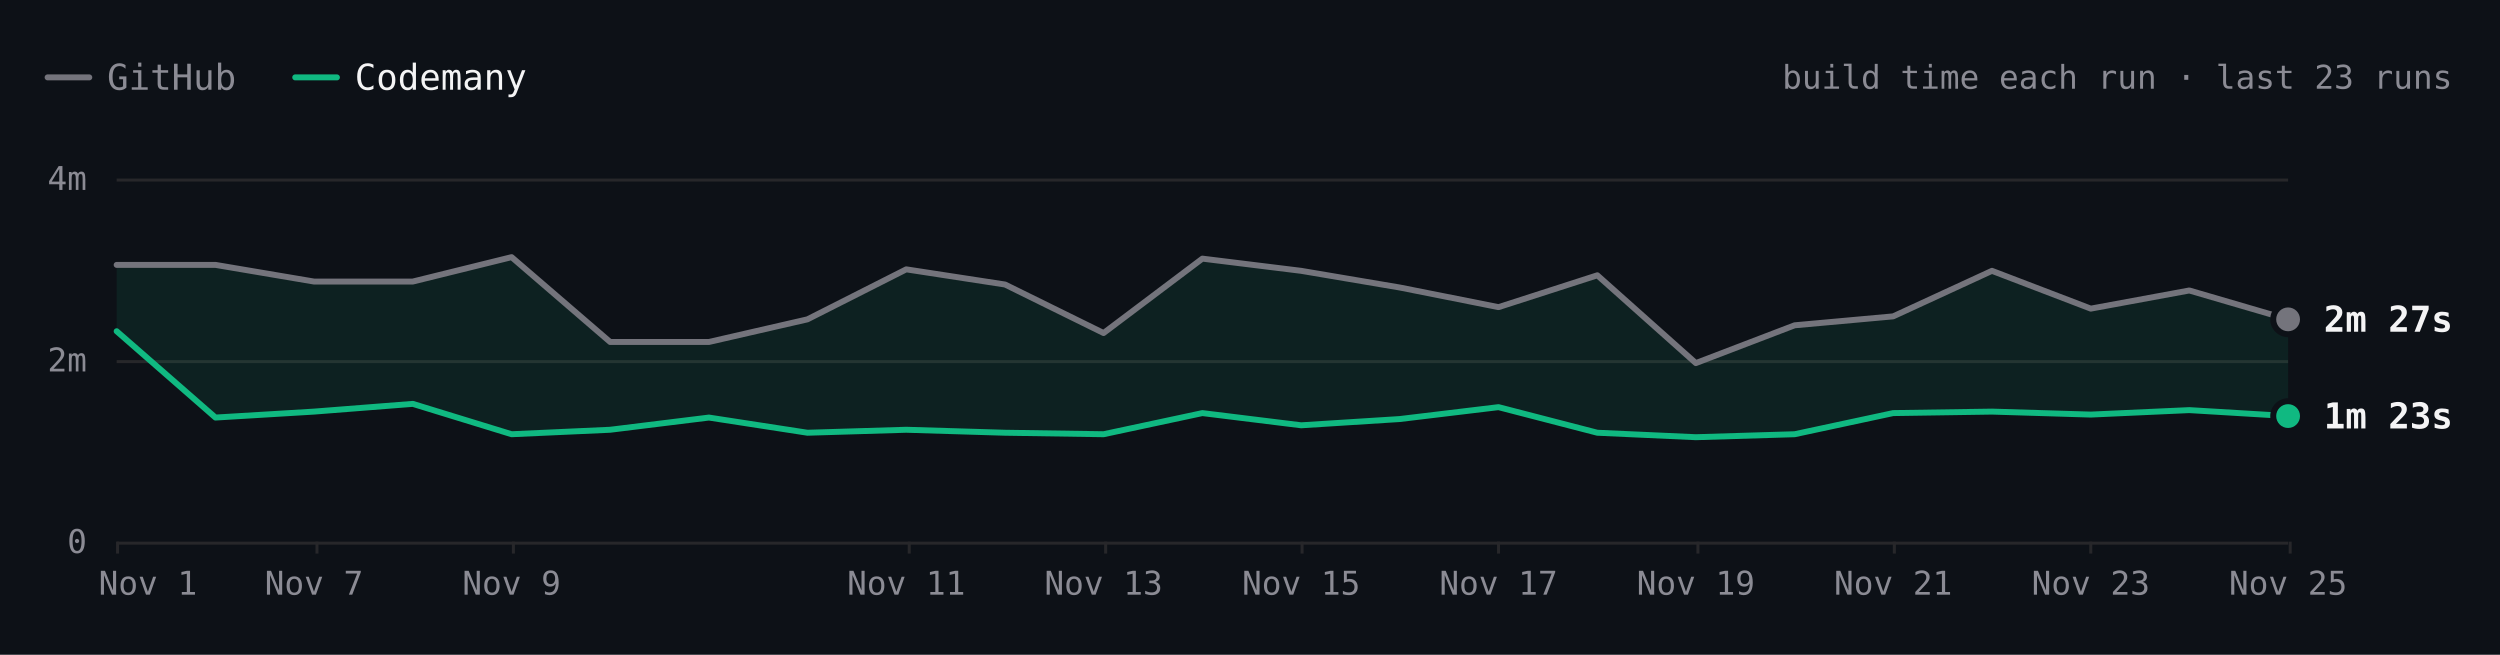
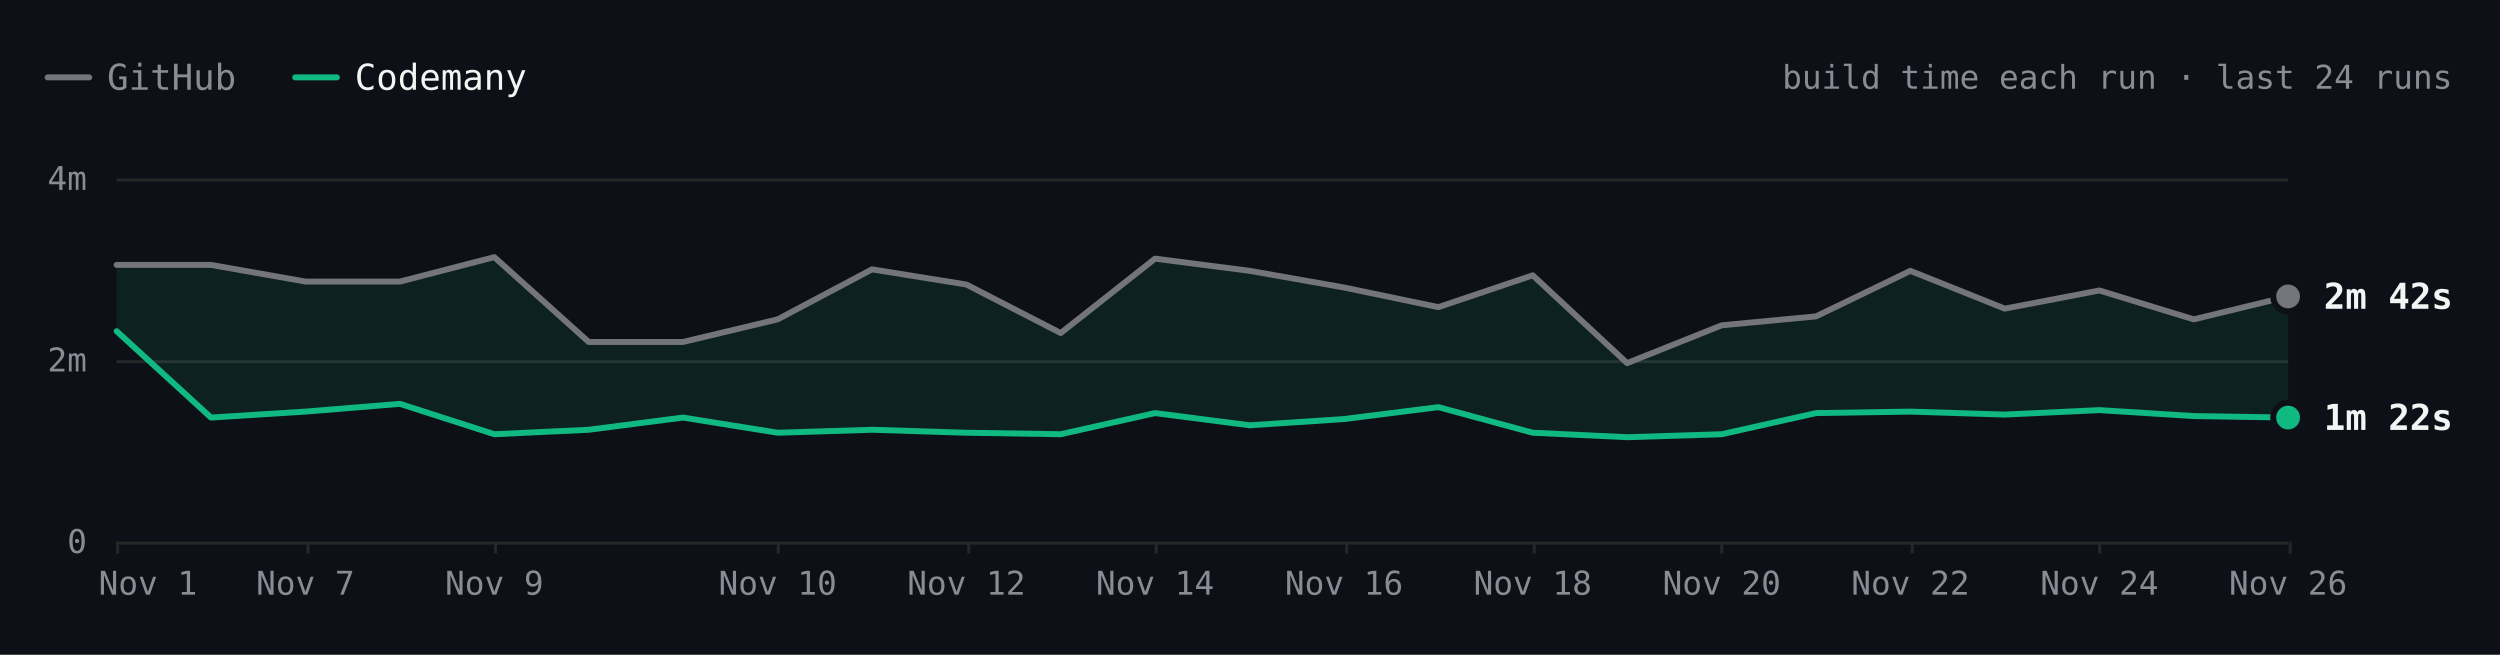
- <svg xmlns="http://www.w3.org/2000/svg" viewBox="0 0 840 220" width="840" height="220" role="img" aria-label="react.dev build time each run over the last 23 runs. Latest: GitHub 2m 27s, Codemany 1m 23s. Overall: 2.0× faster." font-family="'JetBrains Mono', ui-monospace, SFMono-Regular, Menlo, monospace" style="max-width:100%;height:auto;font-variant-numeric:tabular-nums">
+ <svg xmlns="http://www.w3.org/2000/svg" viewBox="0 0 840 220" width="840" height="220" role="img" aria-label="react.dev build time each run over the last 24 runs. Latest: GitHub 2m 42s, Codemany 1m 22s. Overall: 2.0× faster." font-family="'JetBrains Mono', ui-monospace, SFMono-Regular, Menlo, monospace" style="max-width:100%;height:auto;font-variant-numeric:tabular-nums">
  <rect width="840" height="220" fill="#0d1117" />
  <path d="M16 26h14" stroke="#74747c" stroke-width="2" stroke-linecap="round" />
  <text x="36" y="26" font-size="12" fill="#8b8b94" dominant-baseline="central">GitHub</text>
  <path d="M99.2 26h14" stroke="#10b981" stroke-width="2" stroke-linecap="round" />
  <text x="119.2" y="26" font-size="12" fill="#f4f4f5" dominant-baseline="central">Codemany</text>
-   <text x="824" y="26" font-size="11" fill="#8b8b94" text-anchor="end" dominant-baseline="central">build time each run · last 23 runs</text>
+   <text x="824" y="26" font-size="11" fill="#8b8b94" text-anchor="end" dominant-baseline="central">build time each run · last 24 runs</text>
  <path d="M39.2 182.5L768.8 182.5" stroke="#27272a" stroke-width="1" fill="none" />
  <text x="29.2" y="182" font-size="11" fill="#8b8b94" text-anchor="end" dominant-baseline="central">0</text>
  <path d="M39.2 121.5L768.8 121.5" stroke="#27272a" stroke-width="1" fill="none" />
  <text x="29.2" y="121" font-size="11" fill="#8b8b94" text-anchor="end" dominant-baseline="central">2m</text>
  <path d="M39.2 60.5L768.8 60.5" stroke="#27272a" stroke-width="1" fill="none" />
  <text x="29.2" y="60" font-size="11" fill="#8b8b94" text-anchor="end" dominant-baseline="central">4m</text>
  <path d="M769.5 182L769.5 186" stroke="#27272a" stroke-width="1" fill="none" />
-   <text x="768.8" y="196" font-size="11" fill="#8b8b94" text-anchor="middle" dominant-baseline="central">Nov 25</text>
-   <path d="M702.5 182L702.5 186" stroke="#27272a" stroke-width="1" fill="none" />
-   <text x="702.5" y="196" font-size="11" fill="#8b8b94" text-anchor="middle" dominant-baseline="central">Nov 23</text>
-   <path d="M636.5 182L636.5 186" stroke="#27272a" stroke-width="1" fill="none" />
-   <text x="636.1" y="196" font-size="11" fill="#8b8b94" text-anchor="middle" dominant-baseline="central">Nov 21</text>
-   <path d="M570.5 182L570.5 186" stroke="#27272a" stroke-width="1" fill="none" />
-   <text x="569.8" y="196" font-size="11" fill="#8b8b94" text-anchor="middle" dominant-baseline="central">Nov 19</text>
-   <path d="M503.5 182L503.5 186" stroke="#27272a" stroke-width="1" fill="none" />
-   <text x="503.5" y="196" font-size="11" fill="#8b8b94" text-anchor="middle" dominant-baseline="central">Nov 17</text>
-   <path d="M437.5 182L437.5 186" stroke="#27272a" stroke-width="1" fill="none" />
-   <text x="437.2" y="196" font-size="11" fill="#8b8b94" text-anchor="middle" dominant-baseline="central">Nov 15</text>
-   <path d="M371.5 182L371.5 186" stroke="#27272a" stroke-width="1" fill="none" />
-   <text x="370.8" y="196" font-size="11" fill="#8b8b94" text-anchor="middle" dominant-baseline="central">Nov 13</text>
-   <path d="M305.5 182L305.5 186" stroke="#27272a" stroke-width="1" fill="none" />
-   <text x="304.5" y="196" font-size="11" fill="#8b8b94" text-anchor="middle" dominant-baseline="central">Nov 11</text>
-   <path d="M172.5 182L172.5 186" stroke="#27272a" stroke-width="1" fill="none" />
-   <text x="171.9" y="196" font-size="11" fill="#8b8b94" text-anchor="middle" dominant-baseline="central">Nov 9</text>
-   <path d="M106.5 182L106.5 186" stroke="#27272a" stroke-width="1" fill="none" />
-   <text x="105.5" y="196" font-size="11" fill="#8b8b94" text-anchor="middle" dominant-baseline="central">Nov 7</text>
+   <text x="768.8" y="196" font-size="11" fill="#8b8b94" text-anchor="middle" dominant-baseline="central">Nov 26</text>
+   <path d="M705.5 182L705.5 186" stroke="#27272a" stroke-width="1" fill="none" />
+   <text x="705.4" y="196" font-size="11" fill="#8b8b94" text-anchor="middle" dominant-baseline="central">Nov 24</text>
+   <path d="M642.5 182L642.5 186" stroke="#27272a" stroke-width="1" fill="none" />
+   <text x="641.9" y="196" font-size="11" fill="#8b8b94" text-anchor="middle" dominant-baseline="central">Nov 22</text>
+   <path d="M578.5 182L578.5 186" stroke="#27272a" stroke-width="1" fill="none" />
+   <text x="578.5" y="196" font-size="11" fill="#8b8b94" text-anchor="middle" dominant-baseline="central">Nov 20</text>
+   <path d="M515.5 182L515.5 186" stroke="#27272a" stroke-width="1" fill="none" />
+   <text x="515" y="196" font-size="11" fill="#8b8b94" text-anchor="middle" dominant-baseline="central">Nov 18</text>
+   <path d="M452.5 182L452.5 186" stroke="#27272a" stroke-width="1" fill="none" />
+   <text x="451.6" y="196" font-size="11" fill="#8b8b94" text-anchor="middle" dominant-baseline="central">Nov 16</text>
+   <path d="M388.5 182L388.5 186" stroke="#27272a" stroke-width="1" fill="none" />
+   <text x="388.1" y="196" font-size="11" fill="#8b8b94" text-anchor="middle" dominant-baseline="central">Nov 14</text>
+   <path d="M325.5 182L325.5 186" stroke="#27272a" stroke-width="1" fill="none" />
+   <text x="324.7" y="196" font-size="11" fill="#8b8b94" text-anchor="middle" dominant-baseline="central">Nov 12</text>
+   <path d="M261.5 182L261.5 186" stroke="#27272a" stroke-width="1" fill="none" />
+   <text x="261.3" y="196" font-size="11" fill="#8b8b94" text-anchor="middle" dominant-baseline="central">Nov 10</text>
+   <path d="M166.5 182L166.5 186" stroke="#27272a" stroke-width="1" fill="none" />
+   <text x="166.1" y="196" font-size="11" fill="#8b8b94" text-anchor="middle" dominant-baseline="central">Nov 9</text>
+   <path d="M103.5 182L103.5 186" stroke="#27272a" stroke-width="1" fill="none" />
+   <text x="102.6" y="196" font-size="11" fill="#8b8b94" text-anchor="middle" dominant-baseline="central">Nov 7</text>
  <path d="M39.5 182L39.5 186" stroke="#27272a" stroke-width="1" fill="none" />
  <text x="49.7" y="196" font-size="11" fill="#8b8b94" text-anchor="middle" dominant-baseline="central">Nov 1</text>
-   <path d="M39.2 89L72.4 89L105.5 94.6L138.7 94.6L171.9 86.4L205 114.9L238.2 114.9L271.3 107.3L304.5 90.5L337.7 95.6L370.8 111.9L404 86.9L437.2 91L470.3 96.6L503.5 103.2L536.7 92.5L569.8 122L603 109.3L636.1 106.3L669.3 91L702.5 103.7L735.6 97.6L768.8 107.3L768.8 139.8L735.6 137.8L702.5 139.3L669.3 138.3L636.1 138.8L603 145.9L569.8 146.9L536.7 145.4L503.5 136.8L470.3 140.8L437.2 142.9L404 138.8L370.8 145.9L337.7 145.4L304.5 144.4L271.3 145.4L238.2 140.3L205 144.4L171.9 145.9L138.7 135.7L105.5 138.3L72.4 140.3L39.2 111.3Z" fill="rgba(16,185,129,0.10)" />
-   <path d="M39.2 89L72.4 89L105.5 94.6L138.7 94.6L171.9 86.4L205 114.9L238.2 114.9L271.3 107.3L304.5 90.5L337.7 95.6L370.8 111.9L404 86.9L437.2 91L470.3 96.6L503.5 103.2L536.7 92.5L569.8 122L603 109.3L636.1 106.3L669.3 91L702.5 103.7L735.6 97.6L768.8 107.3" fill="none" stroke="#74747c" stroke-width="2" stroke-linecap="round" stroke-linejoin="round" />
-   <path d="M39.2 111.3L72.4 140.3L105.5 138.3L138.7 135.7L171.9 145.9L205 144.4L238.2 140.3L271.3 145.4L304.5 144.4L337.7 145.4L370.8 145.9L404 138.8L437.2 142.9L470.3 140.8L503.5 136.8L536.7 145.4L569.8 146.9L603 145.9L636.1 138.8L669.3 138.3L702.5 139.3L735.6 137.8L768.8 139.8" fill="none" stroke="#10b981" stroke-width="2" stroke-linecap="round" stroke-linejoin="round" />
-   <circle cx="768.8" cy="107.3" r="6" fill="#0d1117" />
-   <circle cx="768.8" cy="107.3" r="4" fill="#74747c" />
-   <text x="780.8" y="107.3" font-size="12" fill="#f4f4f5" font-weight="600" dominant-baseline="central">2m 27s</text>
-   <circle cx="768.8" cy="139.8" r="6" fill="#0d1117" />
-   <circle cx="768.8" cy="139.8" r="4" fill="#10b981" />
-   <text x="780.8" y="139.8" font-size="12" fill="#f4f4f5" font-weight="600" dominant-baseline="central">1m 23s</text>
+   <path d="M39.2 89L70.9 89L102.6 94.6L134.4 94.6L166.1 86.4L197.8 114.9L229.5 114.9L261.3 107.3L293 90.5L324.7 95.6L356.4 111.9L388.1 86.9L419.9 91L451.6 96.6L483.3 103.2L515 92.5L546.7 122L578.5 109.3L610.2 106.3L641.9 91L673.6 103.7L705.4 97.6L737.1 107.3L768.8 99.6L768.8 140.3L737.1 139.8L705.4 137.8L673.6 139.3L641.9 138.3L610.2 138.8L578.5 145.9L546.7 146.9L515 145.4L483.3 136.8L451.6 140.8L419.9 142.9L388.1 138.8L356.4 145.9L324.7 145.4L293 144.4L261.3 145.4L229.5 140.3L197.8 144.4L166.1 145.9L134.4 135.7L102.6 138.3L70.9 140.3L39.2 111.3Z" fill="rgba(16,185,129,0.10)" />
+   <path d="M39.2 89L70.9 89L102.6 94.6L134.4 94.6L166.1 86.4L197.8 114.9L229.5 114.9L261.3 107.3L293 90.5L324.7 95.6L356.4 111.9L388.1 86.9L419.9 91L451.6 96.6L483.3 103.2L515 92.5L546.7 122L578.5 109.3L610.2 106.3L641.9 91L673.6 103.7L705.4 97.6L737.1 107.3L768.8 99.6" fill="none" stroke="#74747c" stroke-width="2" stroke-linecap="round" stroke-linejoin="round" />
+   <path d="M39.2 111.3L70.9 140.3L102.6 138.3L134.4 135.7L166.1 145.9L197.8 144.4L229.5 140.3L261.3 145.4L293 144.4L324.7 145.4L356.4 145.9L388.1 138.8L419.9 142.9L451.6 140.8L483.3 136.8L515 145.4L546.7 146.9L578.5 145.9L610.2 138.8L641.9 138.3L673.6 139.3L705.4 137.8L737.1 139.8L768.8 140.3" fill="none" stroke="#10b981" stroke-width="2" stroke-linecap="round" stroke-linejoin="round" />
+   <circle cx="768.8" cy="99.6" r="6" fill="#0d1117" />
+   <circle cx="768.8" cy="99.6" r="4" fill="#74747c" />
+   <text x="780.8" y="99.6" font-size="12" fill="#f4f4f5" font-weight="600" dominant-baseline="central">2m 42s</text>
+   <circle cx="768.8" cy="140.3" r="6" fill="#0d1117" />
+   <circle cx="768.8" cy="140.3" r="4" fill="#10b981" />
+   <text x="780.8" y="140.3" font-size="12" fill="#f4f4f5" font-weight="600" dominant-baseline="central">1m 22s</text>
  <circle class="bench-mark" cx="39.2" cy="89" r="12" fill="#0d1117" fill-opacity="0" data-tip="react.dev · GitHub · 3m 03s · Nov 1, 14:15 UTC" data-href="https://github.com/codemanyhq/bench-private/actions/runs/41357757246/job/125001439194" style="cursor:pointer" />
  <circle class="bench-mark" cx="39.2" cy="111.3" r="12" fill="#0d1117" fill-opacity="0" data-tip="react.dev · Codemany · 2m 19s · Nov 1, 14:15 UTC" data-href="https://github.com/codemanyhq/bench/actions/runs/41189686531/job/124809425512" style="cursor:pointer" />
-   <circle class="bench-mark" cx="72.4" cy="89" r="12" fill="#0d1117" fill-opacity="0" data-tip="react.dev · GitHub · 3m 03s · Nov 4, 11:01 UTC" data-href="https://github.com/codemanyhq/bench-private/actions/runs/41834014108/job/126588227367" style="cursor:pointer" />
-   <circle class="bench-mark" cx="72.4" cy="140.3" r="12" fill="#0d1117" fill-opacity="0" data-tip="react.dev · Codemany · 1m 22s · Nov 4, 11:01 UTC" data-href="https://github.com/codemanyhq/bench/actions/runs/41817717722/job/126532688634" style="cursor:pointer" />
-   <circle class="bench-mark" cx="105.5" cy="94.6" r="12" fill="#0d1117" fill-opacity="0" data-tip="react.dev · GitHub · 2m 52s · Nov 7, 05:27 UTC" data-href="https://github.com/codemanyhq/bench-private/actions/runs/42342779574/job/128313955207" style="cursor:pointer" />
-   <circle class="bench-mark" cx="105.5" cy="138.3" r="12" fill="#0d1117" fill-opacity="0" data-tip="react.dev · Codemany · 1m 26s · Nov 7, 05:27 UTC" data-href="https://github.com/codemanyhq/bench/actions/runs/42363100897/job/128383590202" style="cursor:pointer" />
-   <circle class="bench-mark" cx="138.7" cy="94.6" r="12" fill="#0d1117" fill-opacity="0" data-tip="react.dev · GitHub · 2m 52s · Nov 8, 10:28 UTC" data-href="https://github.com/codemanyhq/bench-private/actions/runs/42477866952/job/128905511512" style="cursor:pointer" />
-   <circle class="bench-mark" cx="138.7" cy="135.7" r="12" fill="#0d1117" fill-opacity="0" data-tip="react.dev · Codemany · 1m 31s · Nov 8, 10:28 UTC" data-href="https://github.com/codemanyhq/bench/actions/runs/42471415877/job/128905482495" style="cursor:pointer" />
-   <circle class="bench-mark" cx="171.9" cy="86.4" r="12" fill="#0d1117" fill-opacity="0" data-tip="react.dev · GitHub · 3m 08s · Nov 9, 11:39 UTC" data-href="https://github.com/codemanyhq/bench-private/actions/runs/42629210782/job/129200880827" style="cursor:pointer" />
-   <circle class="bench-mark" cx="171.9" cy="145.9" r="12" fill="#0d1117" fill-opacity="0" data-tip="react.dev · Codemany · 1m 11s · Nov 9, 11:39 UTC" data-href="https://github.com/codemanyhq/bench/actions/runs/42610365978/job/129324781643" style="cursor:pointer" />
-   <circle class="bench-mark" cx="205" cy="114.9" r="12" fill="#0d1117" fill-opacity="0" data-tip="react.dev · GitHub · 2m 12s · Nov 9, 17:42 UTC" data-href="https://github.com/codemanyhq/bench-private/actions/runs/42666683657/job/129332199957" style="cursor:pointer" />
-   <circle class="bench-mark" cx="205" cy="144.4" r="12" fill="#0d1117" fill-opacity="0" data-tip="react.dev · Codemany · 1m 14s · Nov 9, 17:42 UTC" data-href="https://github.com/codemanyhq/bench/actions/runs/42674474739/job/129403445104" style="cursor:pointer" />
-   <circle class="bench-mark" cx="238.2" cy="114.9" r="12" fill="#0d1117" fill-opacity="0" data-tip="react.dev · GitHub · 2m 12s · Nov 9, 18:46 UTC" data-href="https://github.com/codemanyhq/bench-private/actions/runs/42677014514/job/129361080892" style="cursor:pointer" />
-   <circle class="bench-mark" cx="238.2" cy="140.3" r="12" fill="#0d1117" fill-opacity="0" data-tip="react.dev · Codemany · 1m 22s · Nov 9, 18:46 UTC" data-href="https://github.com/codemanyhq/bench/actions/runs/42681122621/job/129405928728" style="cursor:pointer" />
-   <circle class="bench-mark" cx="271.3" cy="107.3" r="12" fill="#0d1117" fill-opacity="0" data-tip="react.dev · GitHub · 2m 27s · Nov 10, 11:18 UTC" data-href="https://github.com/codemanyhq/bench-private/actions/runs/42824521252/job/129858446883" style="cursor:pointer" />
-   <circle class="bench-mark" cx="271.3" cy="145.4" r="12" fill="#0d1117" fill-opacity="0" data-tip="react.dev · Codemany · 1m 12s · Nov 10, 11:18 UTC" data-href="https://github.com/codemanyhq/bench/actions/runs/42805942110/job/129815996860" style="cursor:pointer" />
-   <circle class="bench-mark" cx="304.5" cy="90.5" r="12" fill="#0d1117" fill-opacity="0" data-tip="react.dev · GitHub · 3m 00s · Nov 11, 11:03 UTC" data-href="https://github.com/codemanyhq/bench-private/actions/runs/43022642066/job/130529430292" style="cursor:pointer" />
-   <circle class="bench-mark" cx="304.5" cy="144.4" r="12" fill="#0d1117" fill-opacity="0" data-tip="react.dev · Codemany · 1m 14s · Nov 11, 11:03 UTC" data-href="https://github.com/codemanyhq/bench/actions/runs/43008288526/job/130481244920" style="cursor:pointer" />
-   <circle class="bench-mark" cx="337.7" cy="95.6" r="12" fill="#0d1117" fill-opacity="0" data-tip="react.dev · GitHub · 2m 50s · Nov 12, 11:19 UTC" data-href="https://github.com/codemanyhq/bench-private/actions/runs/43230100176/job/131222905114" style="cursor:pointer" />
-   <circle class="bench-mark" cx="337.7" cy="145.4" r="12" fill="#0d1117" fill-opacity="0" data-tip="react.dev · Codemany · 1m 12s · Nov 12, 11:19 UTC" data-href="https://github.com/codemanyhq/bench/actions/runs/43207720663/job/131168788410" style="cursor:pointer" />
-   <circle class="bench-mark" cx="370.8" cy="111.9" r="12" fill="#0d1117" fill-opacity="0" data-tip="react.dev · GitHub · 2m 18s · Nov 13, 11:04 UTC" data-href="https://github.com/codemanyhq/bench-private/actions/runs/43430424059/job/131902291465" style="cursor:pointer" />
-   <circle class="bench-mark" cx="370.8" cy="145.9" r="12" fill="#0d1117" fill-opacity="0" data-tip="react.dev · Codemany · 1m 11s · Nov 13, 11:04 UTC" data-href="https://github.com/codemanyhq/bench/actions/runs/43413705429/job/131866180397" style="cursor:pointer" />
-   <circle class="bench-mark" cx="404" cy="86.9" r="12" fill="#0d1117" fill-opacity="0" data-tip="react.dev · GitHub · 3m 07s · Nov 14, 10:31 UTC" data-href="https://github.com/codemanyhq/bench-private/actions/runs/43593333129/job/132442539397" style="cursor:pointer" />
-   <circle class="bench-mark" cx="404" cy="138.8" r="12" fill="#0d1117" fill-opacity="0" data-tip="react.dev · Codemany · 1m 25s · Nov 14, 10:31 UTC" data-href="https://github.com/codemanyhq/bench/actions/runs/43585486170/job/132429815973" style="cursor:pointer" />
-   <circle class="bench-mark" cx="437.2" cy="91" r="12" fill="#0d1117" fill-opacity="0" data-tip="react.dev · GitHub · 2m 59s · Nov 15, 10:59 UTC" data-href="https://github.com/codemanyhq/bench-private/actions/runs/43715351365/job/132815615644" style="cursor:pointer" />
-   <circle class="bench-mark" cx="437.2" cy="142.9" r="12" fill="#0d1117" fill-opacity="0" data-tip="react.dev · Codemany · 1m 17s · Nov 15, 10:59 UTC" data-href="https://github.com/codemanyhq/bench/actions/runs/43706507355/job/132822675303" style="cursor:pointer" />
-   <circle class="bench-mark" cx="470.3" cy="96.6" r="12" fill="#0d1117" fill-opacity="0" data-tip="react.dev · GitHub · 2m 48s · Nov 16, 11:26 UTC" data-href="https://github.com/codemanyhq/bench-private/actions/runs/43877330479/job/133333759402" style="cursor:pointer" />
-   <circle class="bench-mark" cx="470.3" cy="140.8" r="12" fill="#0d1117" fill-opacity="0" data-tip="react.dev · Codemany · 1m 21s · Nov 16, 11:26 UTC" data-href="https://github.com/codemanyhq/bench/actions/runs/43857353010/job/133286974127" style="cursor:pointer" />
-   <circle class="bench-mark" cx="503.5" cy="103.2" r="12" fill="#0d1117" fill-opacity="0" data-tip="react.dev · GitHub · 2m 35s · Nov 17, 11:57 UTC" data-href="https://github.com/codemanyhq/bench-private/actions/runs/44102053914/job/134104450005" style="cursor:pointer" />
-   <circle class="bench-mark" cx="503.5" cy="136.8" r="12" fill="#0d1117" fill-opacity="0" data-tip="react.dev · Codemany · 1m 29s · Nov 17, 11:57 UTC" data-href="https://github.com/codemanyhq/bench/actions/runs/44078241580/job/134021805611" style="cursor:pointer" />
-   <circle class="bench-mark" cx="536.7" cy="92.5" r="12" fill="#0d1117" fill-opacity="0" data-tip="react.dev · GitHub · 2m 56s · Nov 18, 11:48 UTC" data-href="https://github.com/codemanyhq/bench-private/actions/runs/44318872644/job/134852270449" style="cursor:pointer" />
-   <circle class="bench-mark" cx="536.7" cy="145.4" r="12" fill="#0d1117" fill-opacity="0" data-tip="react.dev · Codemany · 1m 12s · Nov 18, 11:48 UTC" data-href="https://github.com/codemanyhq/bench/actions/runs/44297512815/job/134805429917" style="cursor:pointer" />
-   <circle class="bench-mark" cx="569.8" cy="122" r="12" fill="#0d1117" fill-opacity="0" data-tip="react.dev · GitHub · 1m 58s · Nov 19, 11:46 UTC" data-href="https://github.com/codemanyhq/bench-private/actions/runs/44543234216/job/135626958685" style="cursor:pointer" />
-   <circle class="bench-mark" cx="569.8" cy="146.9" r="12" fill="#0d1117" fill-opacity="0" data-tip="react.dev · Codemany · 1m 09s · Nov 19, 11:46 UTC" data-href="https://github.com/codemanyhq/bench/actions/runs/44517273819/job/135559411292" style="cursor:pointer" />
-   <circle class="bench-mark" cx="603" cy="109.3" r="12" fill="#0d1117" fill-opacity="0" data-tip="react.dev · GitHub · 2m 23s · Nov 20, 11:45 UTC" data-href="https://github.com/codemanyhq/bench-private/actions/runs/44749120224/job/136332219835" style="cursor:pointer" />
-   <circle class="bench-mark" cx="603" cy="145.9" r="12" fill="#0d1117" fill-opacity="0" data-tip="react.dev · Codemany · 1m 11s · Nov 20, 11:45 UTC" data-href="https://github.com/codemanyhq/bench/actions/runs/44729832727/job/136288953342" style="cursor:pointer" />
-   <circle class="bench-mark" cx="636.1" cy="106.3" r="12" fill="#0d1117" fill-opacity="0" data-tip="react.dev · GitHub · 2m 29s · Nov 21, 11:09 UTC" data-href="https://github.com/codemanyhq/bench-private/actions/runs/44908889098/job/136860265743" style="cursor:pointer" />
-   <circle class="bench-mark" cx="636.1" cy="138.8" r="12" fill="#0d1117" fill-opacity="0" data-tip="react.dev · Codemany · 1m 25s · Nov 21, 11:09 UTC" data-href="https://github.com/codemanyhq/bench/actions/runs/44897451098/job/136826060787" style="cursor:pointer" />
-   <circle class="bench-mark" cx="669.3" cy="91" r="12" fill="#0d1117" fill-opacity="0" data-tip="react.dev · GitHub · 2m 59s · Nov 22, 11:31 UTC" data-href="https://github.com/codemanyhq/bench-private/actions/runs/45026928898/job/137221921424" style="cursor:pointer" />
-   <circle class="bench-mark" cx="669.3" cy="138.3" r="12" fill="#0d1117" fill-opacity="0" data-tip="react.dev · Codemany · 1m 26s · Nov 22, 11:31 UTC" data-href="https://github.com/codemanyhq/bench/actions/runs/45017455598/job/137192773328" style="cursor:pointer" />
-   <circle class="bench-mark" cx="702.5" cy="103.7" r="12" fill="#0d1117" fill-opacity="0" data-tip="react.dev · GitHub · 2m 34s · Nov 23, 12:53 UTC" data-href="https://github.com/codemanyhq/bench-private/actions/runs/45210598924/job/137818121694" style="cursor:pointer" />
-   <circle class="bench-mark" cx="702.5" cy="139.3" r="12" fill="#0d1117" fill-opacity="0" data-tip="react.dev · Codemany · 1m 24s · Nov 23, 12:53 UTC" data-href="https://github.com/codemanyhq/bench/actions/runs/45177778022/job/137703467322" style="cursor:pointer" />
-   <circle class="bench-mark" cx="735.6" cy="97.6" r="12" fill="#0d1117" fill-opacity="0" data-tip="react.dev · GitHub · 2m 46s · Nov 24, 13:49 UTC" data-href="https://github.com/codemanyhq/bench-private/actions/runs/45429998464/job/138572430448" style="cursor:pointer" />
-   <circle class="bench-mark" cx="735.6" cy="137.8" r="12" fill="#0d1117" fill-opacity="0" data-tip="react.dev · Codemany · 1m 27s · Nov 24, 13:49 UTC" data-href="https://github.com/codemanyhq/bench/actions/runs/45406778542/job/138489585364" style="cursor:pointer" />
-   <circle class="bench-mark" cx="768.8" cy="107.3" r="12" fill="#0d1117" fill-opacity="0" data-tip="react.dev · GitHub · 2m 27s · Nov 25, 13:02 UTC" data-href="https://github.com/codemanyhq/bench-private/actions/runs/45646834611/job/139320057294" style="cursor:pointer" />
-   <circle class="bench-mark" cx="768.8" cy="139.8" r="12" fill="#0d1117" fill-opacity="0" data-tip="react.dev · Codemany · 1m 23s · Nov 25, 13:02 UTC" data-href="https://github.com/codemanyhq/bench/actions/runs/45618925626/job/139221672651" style="cursor:pointer" />
+   <circle class="bench-mark" cx="70.9" cy="89" r="12" fill="#0d1117" fill-opacity="0" data-tip="react.dev · GitHub · 3m 03s · Nov 4, 11:01 UTC" data-href="https://github.com/codemanyhq/bench-private/actions/runs/41834014108/job/126588227367" style="cursor:pointer" />
+   <circle class="bench-mark" cx="70.9" cy="140.3" r="12" fill="#0d1117" fill-opacity="0" data-tip="react.dev · Codemany · 1m 22s · Nov 4, 11:01 UTC" data-href="https://github.com/codemanyhq/bench/actions/runs/41817717722/job/126532688634" style="cursor:pointer" />
+   <circle class="bench-mark" cx="102.6" cy="94.6" r="12" fill="#0d1117" fill-opacity="0" data-tip="react.dev · GitHub · 2m 52s · Nov 7, 05:27 UTC" data-href="https://github.com/codemanyhq/bench-private/actions/runs/42342779574/job/128313955207" style="cursor:pointer" />
+   <circle class="bench-mark" cx="102.6" cy="138.3" r="12" fill="#0d1117" fill-opacity="0" data-tip="react.dev · Codemany · 1m 26s · Nov 7, 05:27 UTC" data-href="https://github.com/codemanyhq/bench/actions/runs/42363100897/job/128383590202" style="cursor:pointer" />
+   <circle class="bench-mark" cx="134.4" cy="94.6" r="12" fill="#0d1117" fill-opacity="0" data-tip="react.dev · GitHub · 2m 52s · Nov 8, 10:28 UTC" data-href="https://github.com/codemanyhq/bench-private/actions/runs/42477866952/job/128905511512" style="cursor:pointer" />
+   <circle class="bench-mark" cx="134.4" cy="135.7" r="12" fill="#0d1117" fill-opacity="0" data-tip="react.dev · Codemany · 1m 31s · Nov 8, 10:28 UTC" data-href="https://github.com/codemanyhq/bench/actions/runs/42471415877/job/128905482495" style="cursor:pointer" />
+   <circle class="bench-mark" cx="166.1" cy="86.4" r="12" fill="#0d1117" fill-opacity="0" data-tip="react.dev · GitHub · 3m 08s · Nov 9, 11:39 UTC" data-href="https://github.com/codemanyhq/bench-private/actions/runs/42629210782/job/129200880827" style="cursor:pointer" />
+   <circle class="bench-mark" cx="166.1" cy="145.9" r="12" fill="#0d1117" fill-opacity="0" data-tip="react.dev · Codemany · 1m 11s · Nov 9, 11:39 UTC" data-href="https://github.com/codemanyhq/bench/actions/runs/42610365978/job/129324781643" style="cursor:pointer" />
+   <circle class="bench-mark" cx="197.8" cy="114.9" r="12" fill="#0d1117" fill-opacity="0" data-tip="react.dev · GitHub · 2m 12s · Nov 9, 17:42 UTC" data-href="https://github.com/codemanyhq/bench-private/actions/runs/42666683657/job/129332199957" style="cursor:pointer" />
+   <circle class="bench-mark" cx="197.8" cy="144.4" r="12" fill="#0d1117" fill-opacity="0" data-tip="react.dev · Codemany · 1m 14s · Nov 9, 17:42 UTC" data-href="https://github.com/codemanyhq/bench/actions/runs/42674474739/job/129403445104" style="cursor:pointer" />
+   <circle class="bench-mark" cx="229.5" cy="114.9" r="12" fill="#0d1117" fill-opacity="0" data-tip="react.dev · GitHub · 2m 12s · Nov 9, 18:46 UTC" data-href="https://github.com/codemanyhq/bench-private/actions/runs/42677014514/job/129361080892" style="cursor:pointer" />
+   <circle class="bench-mark" cx="229.5" cy="140.3" r="12" fill="#0d1117" fill-opacity="0" data-tip="react.dev · Codemany · 1m 22s · Nov 9, 18:46 UTC" data-href="https://github.com/codemanyhq/bench/actions/runs/42681122621/job/129405928728" style="cursor:pointer" />
+   <circle class="bench-mark" cx="261.3" cy="107.3" r="12" fill="#0d1117" fill-opacity="0" data-tip="react.dev · GitHub · 2m 27s · Nov 10, 11:18 UTC" data-href="https://github.com/codemanyhq/bench-private/actions/runs/42824521252/job/129858446883" style="cursor:pointer" />
+   <circle class="bench-mark" cx="261.3" cy="145.4" r="12" fill="#0d1117" fill-opacity="0" data-tip="react.dev · Codemany · 1m 12s · Nov 10, 11:18 UTC" data-href="https://github.com/codemanyhq/bench/actions/runs/42805942110/job/129815996860" style="cursor:pointer" />
+   <circle class="bench-mark" cx="293" cy="90.5" r="12" fill="#0d1117" fill-opacity="0" data-tip="react.dev · GitHub · 3m 00s · Nov 11, 11:03 UTC" data-href="https://github.com/codemanyhq/bench-private/actions/runs/43022642066/job/130529430292" style="cursor:pointer" />
+   <circle class="bench-mark" cx="293" cy="144.4" r="12" fill="#0d1117" fill-opacity="0" data-tip="react.dev · Codemany · 1m 14s · Nov 11, 11:03 UTC" data-href="https://github.com/codemanyhq/bench/actions/runs/43008288526/job/130481244920" style="cursor:pointer" />
+   <circle class="bench-mark" cx="324.7" cy="95.6" r="12" fill="#0d1117" fill-opacity="0" data-tip="react.dev · GitHub · 2m 50s · Nov 12, 11:19 UTC" data-href="https://github.com/codemanyhq/bench-private/actions/runs/43230100176/job/131222905114" style="cursor:pointer" />
+   <circle class="bench-mark" cx="324.7" cy="145.4" r="12" fill="#0d1117" fill-opacity="0" data-tip="react.dev · Codemany · 1m 12s · Nov 12, 11:19 UTC" data-href="https://github.com/codemanyhq/bench/actions/runs/43207720663/job/131168788410" style="cursor:pointer" />
+   <circle class="bench-mark" cx="356.4" cy="111.9" r="12" fill="#0d1117" fill-opacity="0" data-tip="react.dev · GitHub · 2m 18s · Nov 13, 11:04 UTC" data-href="https://github.com/codemanyhq/bench-private/actions/runs/43430424059/job/131902291465" style="cursor:pointer" />
+   <circle class="bench-mark" cx="356.4" cy="145.9" r="12" fill="#0d1117" fill-opacity="0" data-tip="react.dev · Codemany · 1m 11s · Nov 13, 11:04 UTC" data-href="https://github.com/codemanyhq/bench/actions/runs/43413705429/job/131866180397" style="cursor:pointer" />
+   <circle class="bench-mark" cx="388.1" cy="86.9" r="12" fill="#0d1117" fill-opacity="0" data-tip="react.dev · GitHub · 3m 07s · Nov 14, 10:31 UTC" data-href="https://github.com/codemanyhq/bench-private/actions/runs/43593333129/job/132442539397" style="cursor:pointer" />
+   <circle class="bench-mark" cx="388.1" cy="138.8" r="12" fill="#0d1117" fill-opacity="0" data-tip="react.dev · Codemany · 1m 25s · Nov 14, 10:31 UTC" data-href="https://github.com/codemanyhq/bench/actions/runs/43585486170/job/132429815973" style="cursor:pointer" />
+   <circle class="bench-mark" cx="419.9" cy="91" r="12" fill="#0d1117" fill-opacity="0" data-tip="react.dev · GitHub · 2m 59s · Nov 15, 10:59 UTC" data-href="https://github.com/codemanyhq/bench-private/actions/runs/43715351365/job/132815615644" style="cursor:pointer" />
+   <circle class="bench-mark" cx="419.9" cy="142.9" r="12" fill="#0d1117" fill-opacity="0" data-tip="react.dev · Codemany · 1m 17s · Nov 15, 10:59 UTC" data-href="https://github.com/codemanyhq/bench/actions/runs/43706507355/job/132822675303" style="cursor:pointer" />
+   <circle class="bench-mark" cx="451.6" cy="96.6" r="12" fill="#0d1117" fill-opacity="0" data-tip="react.dev · GitHub · 2m 48s · Nov 16, 11:26 UTC" data-href="https://github.com/codemanyhq/bench-private/actions/runs/43877330479/job/133333759402" style="cursor:pointer" />
+   <circle class="bench-mark" cx="451.6" cy="140.8" r="12" fill="#0d1117" fill-opacity="0" data-tip="react.dev · Codemany · 1m 21s · Nov 16, 11:26 UTC" data-href="https://github.com/codemanyhq/bench/actions/runs/43857353010/job/133286974127" style="cursor:pointer" />
+   <circle class="bench-mark" cx="483.3" cy="103.2" r="12" fill="#0d1117" fill-opacity="0" data-tip="react.dev · GitHub · 2m 35s · Nov 17, 11:57 UTC" data-href="https://github.com/codemanyhq/bench-private/actions/runs/44102053914/job/134104450005" style="cursor:pointer" />
+   <circle class="bench-mark" cx="483.3" cy="136.8" r="12" fill="#0d1117" fill-opacity="0" data-tip="react.dev · Codemany · 1m 29s · Nov 17, 11:57 UTC" data-href="https://github.com/codemanyhq/bench/actions/runs/44078241580/job/134021805611" style="cursor:pointer" />
+   <circle class="bench-mark" cx="515" cy="92.5" r="12" fill="#0d1117" fill-opacity="0" data-tip="react.dev · GitHub · 2m 56s · Nov 18, 11:48 UTC" data-href="https://github.com/codemanyhq/bench-private/actions/runs/44318872644/job/134852270449" style="cursor:pointer" />
+   <circle class="bench-mark" cx="515" cy="145.4" r="12" fill="#0d1117" fill-opacity="0" data-tip="react.dev · Codemany · 1m 12s · Nov 18, 11:48 UTC" data-href="https://github.com/codemanyhq/bench/actions/runs/44297512815/job/134805429917" style="cursor:pointer" />
+   <circle class="bench-mark" cx="546.7" cy="122" r="12" fill="#0d1117" fill-opacity="0" data-tip="react.dev · GitHub · 1m 58s · Nov 19, 11:46 UTC" data-href="https://github.com/codemanyhq/bench-private/actions/runs/44543234216/job/135626958685" style="cursor:pointer" />
+   <circle class="bench-mark" cx="546.7" cy="146.9" r="12" fill="#0d1117" fill-opacity="0" data-tip="react.dev · Codemany · 1m 09s · Nov 19, 11:46 UTC" data-href="https://github.com/codemanyhq/bench/actions/runs/44517273819/job/135559411292" style="cursor:pointer" />
+   <circle class="bench-mark" cx="578.5" cy="109.3" r="12" fill="#0d1117" fill-opacity="0" data-tip="react.dev · GitHub · 2m 23s · Nov 20, 11:45 UTC" data-href="https://github.com/codemanyhq/bench-private/actions/runs/44749120224/job/136332219835" style="cursor:pointer" />
+   <circle class="bench-mark" cx="578.5" cy="145.9" r="12" fill="#0d1117" fill-opacity="0" data-tip="react.dev · Codemany · 1m 11s · Nov 20, 11:45 UTC" data-href="https://github.com/codemanyhq/bench/actions/runs/44729832727/job/136288953342" style="cursor:pointer" />
+   <circle class="bench-mark" cx="610.2" cy="106.3" r="12" fill="#0d1117" fill-opacity="0" data-tip="react.dev · GitHub · 2m 29s · Nov 21, 11:09 UTC" data-href="https://github.com/codemanyhq/bench-private/actions/runs/44908889098/job/136860265743" style="cursor:pointer" />
+   <circle class="bench-mark" cx="610.2" cy="138.8" r="12" fill="#0d1117" fill-opacity="0" data-tip="react.dev · Codemany · 1m 25s · Nov 21, 11:09 UTC" data-href="https://github.com/codemanyhq/bench/actions/runs/44897451098/job/136826060787" style="cursor:pointer" />
+   <circle class="bench-mark" cx="641.9" cy="91" r="12" fill="#0d1117" fill-opacity="0" data-tip="react.dev · GitHub · 2m 59s · Nov 22, 11:31 UTC" data-href="https://github.com/codemanyhq/bench-private/actions/runs/45026928898/job/137221921424" style="cursor:pointer" />
+   <circle class="bench-mark" cx="641.9" cy="138.3" r="12" fill="#0d1117" fill-opacity="0" data-tip="react.dev · Codemany · 1m 26s · Nov 22, 11:31 UTC" data-href="https://github.com/codemanyhq/bench/actions/runs/45017455598/job/137192773328" style="cursor:pointer" />
+   <circle class="bench-mark" cx="673.6" cy="103.7" r="12" fill="#0d1117" fill-opacity="0" data-tip="react.dev · GitHub · 2m 34s · Nov 23, 12:53 UTC" data-href="https://github.com/codemanyhq/bench-private/actions/runs/45210598924/job/137818121694" style="cursor:pointer" />
+   <circle class="bench-mark" cx="673.6" cy="139.3" r="12" fill="#0d1117" fill-opacity="0" data-tip="react.dev · Codemany · 1m 24s · Nov 23, 12:53 UTC" data-href="https://github.com/codemanyhq/bench/actions/runs/45177778022/job/137703467322" style="cursor:pointer" />
+   <circle class="bench-mark" cx="705.4" cy="97.6" r="12" fill="#0d1117" fill-opacity="0" data-tip="react.dev · GitHub · 2m 46s · Nov 24, 13:49 UTC" data-href="https://github.com/codemanyhq/bench-private/actions/runs/45429998464/job/138572430448" style="cursor:pointer" />
+   <circle class="bench-mark" cx="705.4" cy="137.8" r="12" fill="#0d1117" fill-opacity="0" data-tip="react.dev · Codemany · 1m 27s · Nov 24, 13:49 UTC" data-href="https://github.com/codemanyhq/bench/actions/runs/45406778542/job/138489585364" style="cursor:pointer" />
+   <circle class="bench-mark" cx="737.1" cy="107.3" r="12" fill="#0d1117" fill-opacity="0" data-tip="react.dev · GitHub · 2m 27s · Nov 25, 13:02 UTC" data-href="https://github.com/codemanyhq/bench-private/actions/runs/45646834611/job/139320057294" style="cursor:pointer" />
+   <circle class="bench-mark" cx="737.1" cy="139.8" r="12" fill="#0d1117" fill-opacity="0" data-tip="react.dev · Codemany · 1m 23s · Nov 25, 13:02 UTC" data-href="https://github.com/codemanyhq/bench/actions/runs/45618925626/job/139221672651" style="cursor:pointer" />
+   <circle class="bench-mark" cx="768.8" cy="99.6" r="12" fill="#0d1117" fill-opacity="0" data-tip="react.dev · GitHub · 2m 42s · Nov 26, 12:43 UTC" data-href="https://github.com/codemanyhq/bench-private/actions/runs/45846009692/job/139999805173" style="cursor:pointer" />
+   <circle class="bench-mark" cx="768.8" cy="140.3" r="12" fill="#0d1117" fill-opacity="0" data-tip="react.dev · Codemany · 1m 22s · Nov 26, 12:43 UTC" data-href="https://github.com/codemanyhq/bench/actions/runs/45821540899/job/139914827412" style="cursor:pointer" />
</svg>
